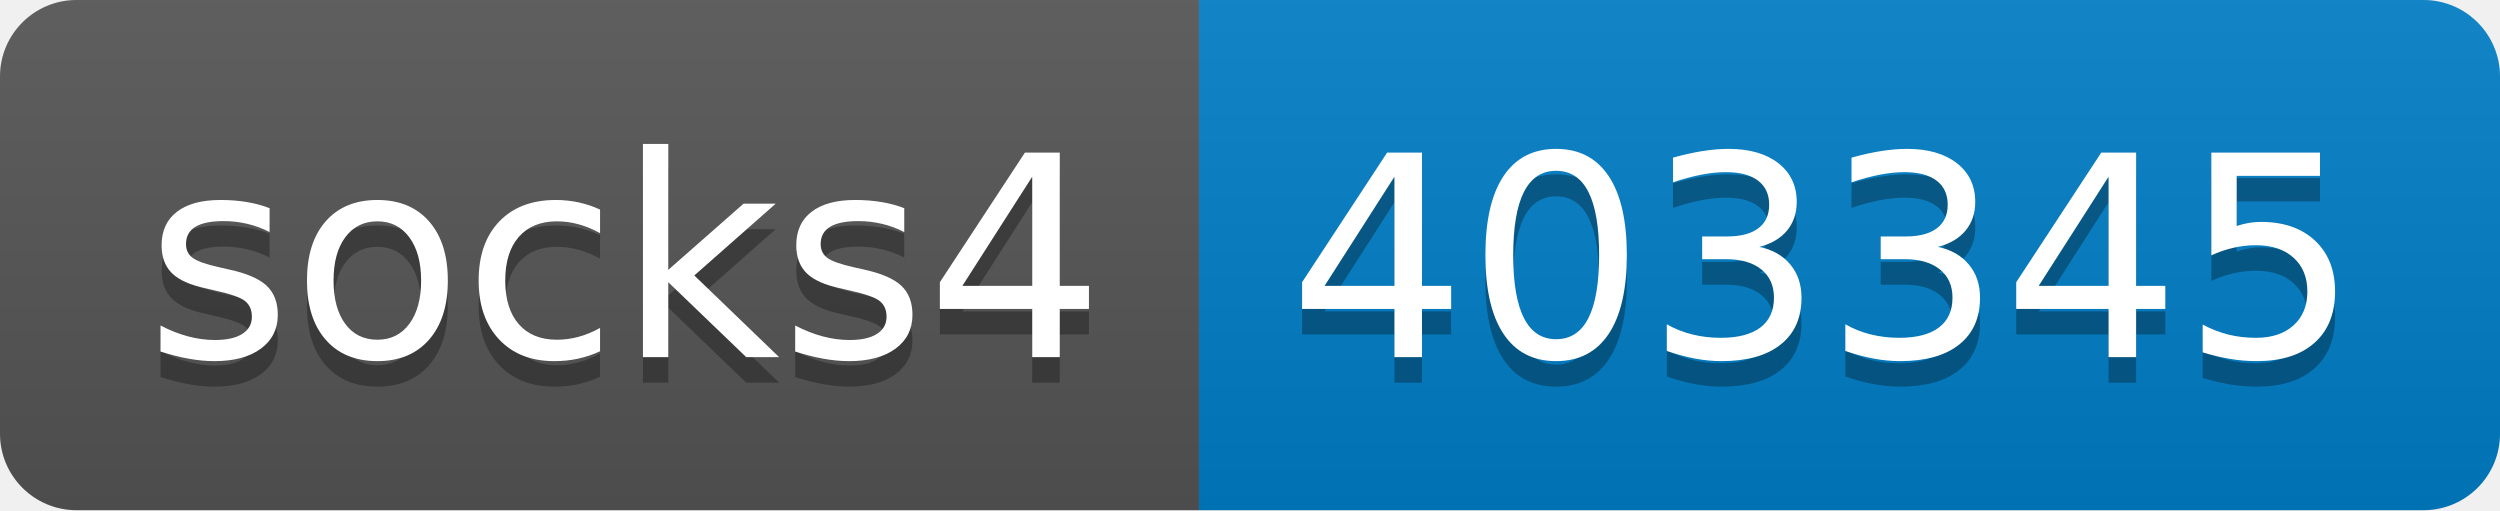
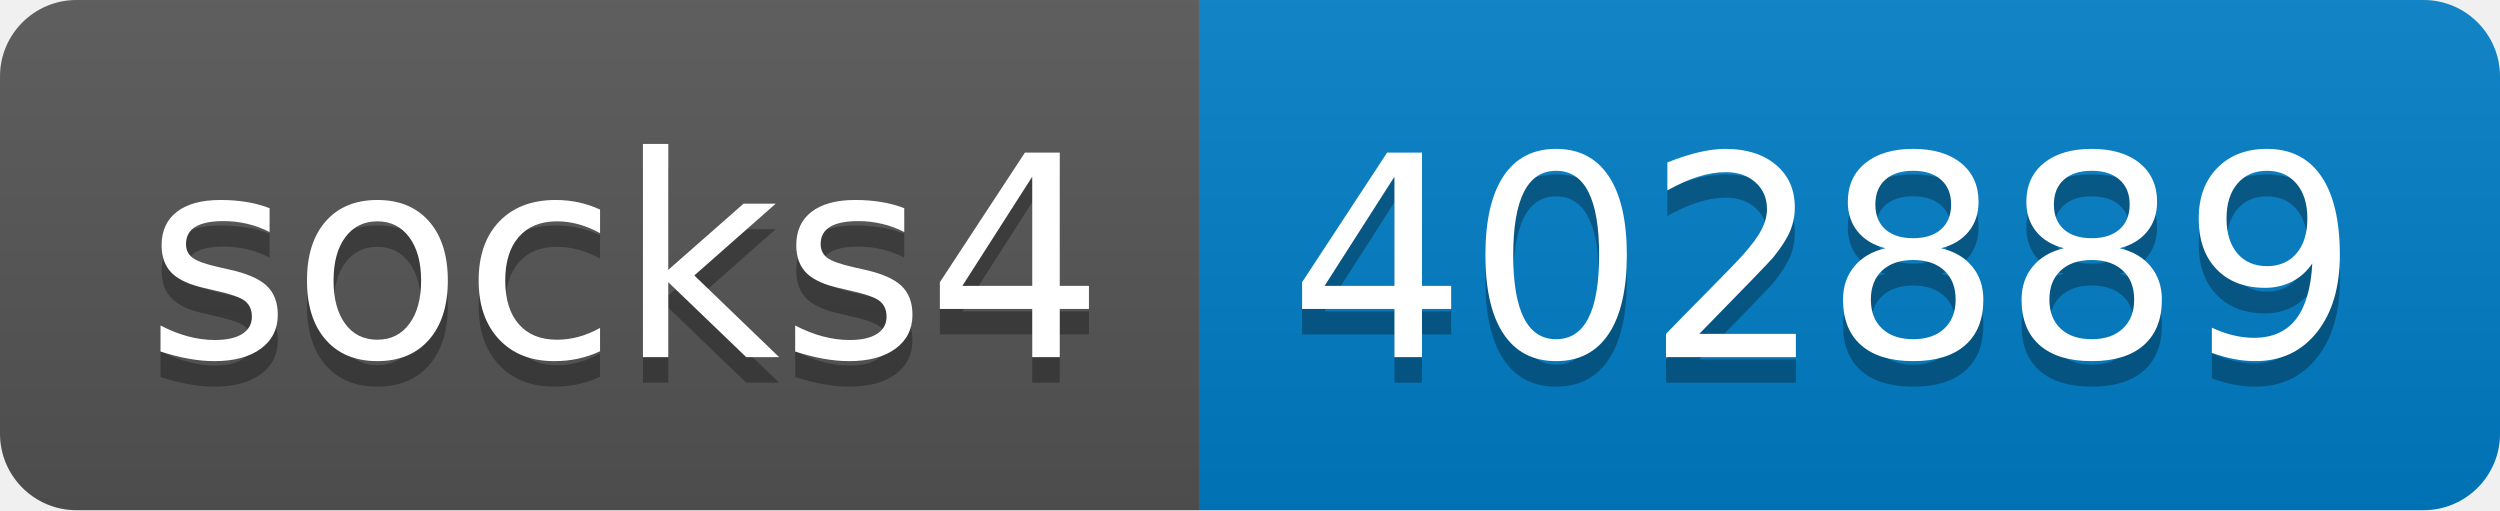
- <svg xmlns="http://www.w3.org/2000/svg" width="98" height="20" role="img" aria-label="socks4: 403345">
+ <svg xmlns="http://www.w3.org/2000/svg" width="98" height="20" role="img" aria-label="socks4: 402889">
  <linearGradient id="s" x2="0" y2="100%">
    <stop offset="0" stop-color="#bbb" stop-opacity=".1" />
    <stop offset="1" stop-opacity=".1" />
  </linearGradient>
  <clipPath id="r">
    <rect width="98" height="20" rx="3" fill="#fff" />
  </clipPath>
  <g clip-path="url(#r)">
    <rect width="47" height="20" fill="#555" />
    <rect x="47" width="51" height="20" fill="#007ec6" />
    <rect width="98" height="20" fill="url(#s)" />
  </g>
  <g fill="#fff" text-anchor="middle" font-family="Verdana,Geneva,DejaVu Sans,sans-serif" text-rendering="geometricPrecision" font-size="110">
    <text aria-hidden="true" x="245" y="150" fill="#010101" fill-opacity=".3" transform="scale(.1)" textLength="370">socks4</text>
    <text x="245" y="140" transform="scale(.1)" fill="#fff" textLength="370">socks4</text>
-     <text aria-hidden="true" x="715" y="150" fill="#010101" fill-opacity=".3" transform="scale(.1)" textLength="410">403345</text>
-     <text x="715" y="140" transform="scale(.1)" fill="#fff" textLength="410">403345</text>
+     <text aria-hidden="true" x="715" y="150" fill="#010101" fill-opacity=".3" transform="scale(.1)" textLength="410">402889</text>
+     <text x="715" y="140" transform="scale(.1)" fill="#fff" textLength="410">402889</text>
  </g>
</svg>
